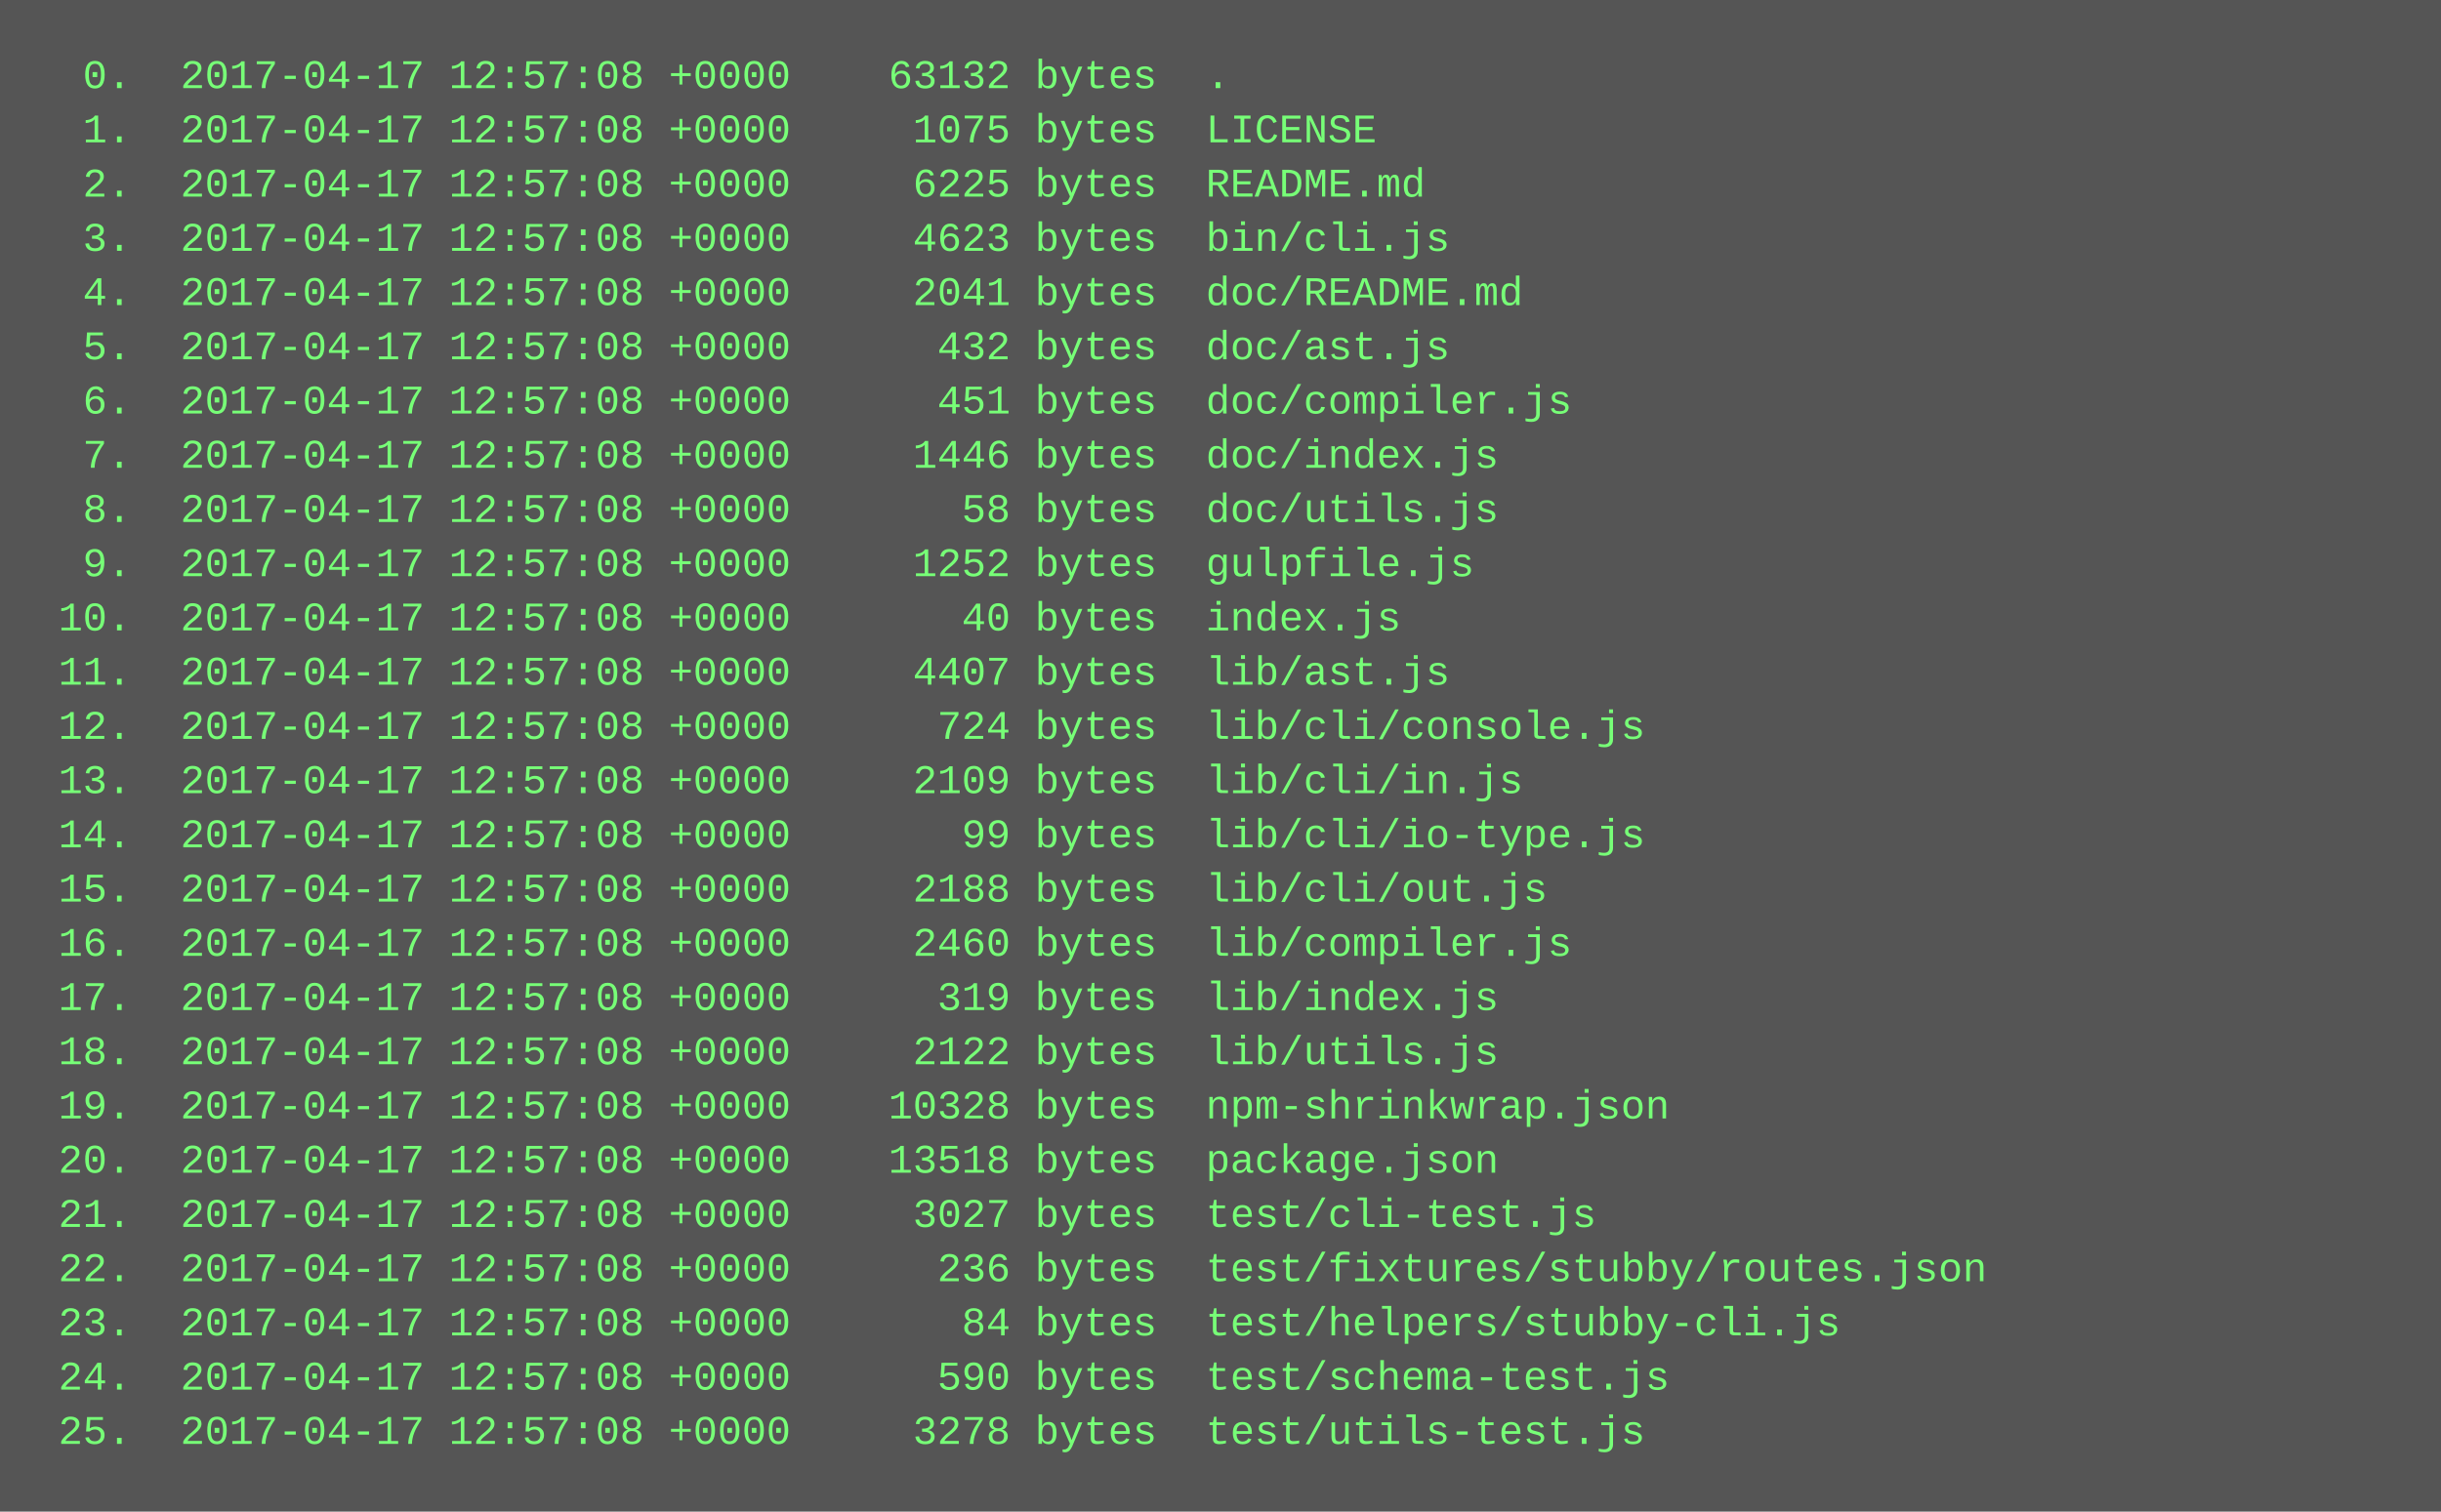
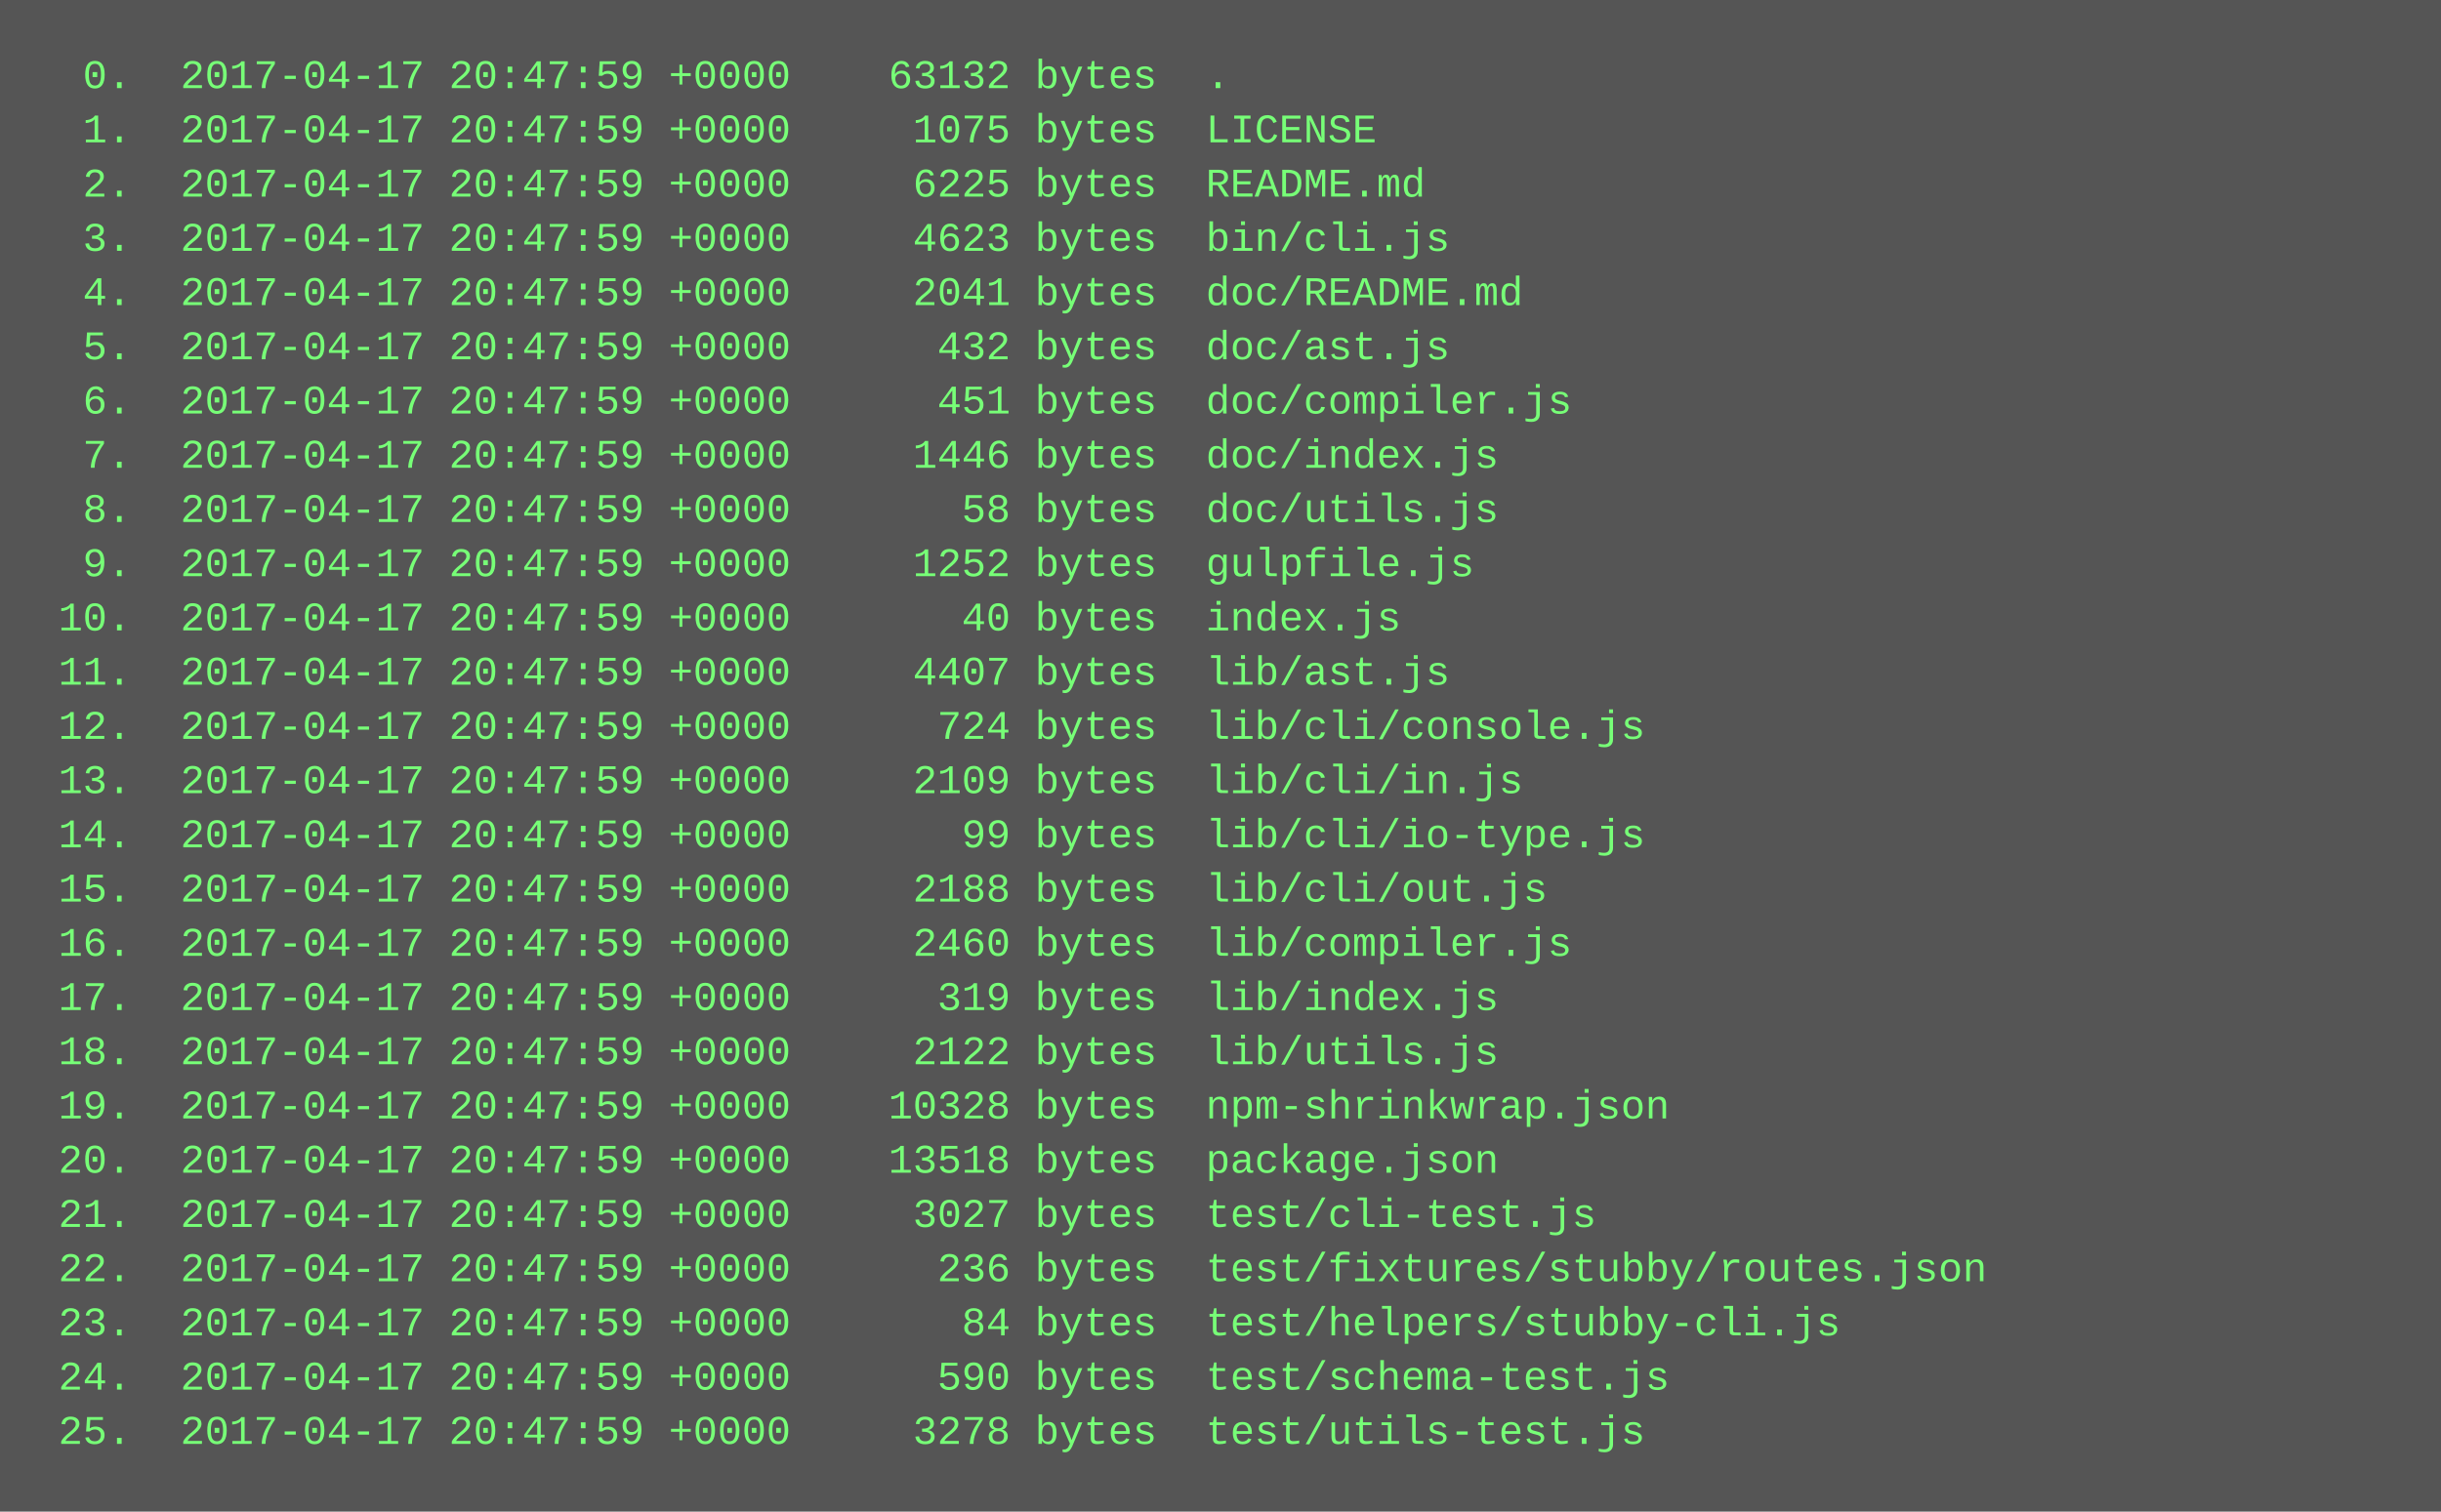
<svg xmlns="http://www.w3.org/2000/svg" height="446" width="720">
  <rect height="446" fill="#555" width="720" />
  <text fill="#7f7" font-family="Courier New" font-size="12" xml:space="preserve">
-     <tspan x="10" y="26">  0.  2017-04-17 12:57:08 +0000    63132 bytes  .</tspan>
-     <tspan x="10" y="42">  1.  2017-04-17 12:57:08 +0000     1075 bytes  LICENSE</tspan>
-     <tspan x="10" y="58">  2.  2017-04-17 12:57:08 +0000     6225 bytes  README.md</tspan>
-     <tspan x="10" y="74">  3.  2017-04-17 12:57:08 +0000     4623 bytes  bin/cli.js</tspan>
-     <tspan x="10" y="90">  4.  2017-04-17 12:57:08 +0000     2041 bytes  doc/README.md</tspan>
-     <tspan x="10" y="106">  5.  2017-04-17 12:57:08 +0000      432 bytes  doc/ast.js</tspan>
-     <tspan x="10" y="122">  6.  2017-04-17 12:57:08 +0000      451 bytes  doc/compiler.js</tspan>
-     <tspan x="10" y="138">  7.  2017-04-17 12:57:08 +0000     1446 bytes  doc/index.js</tspan>
-     <tspan x="10" y="154">  8.  2017-04-17 12:57:08 +0000       58 bytes  doc/utils.js</tspan>
-     <tspan x="10" y="170">  9.  2017-04-17 12:57:08 +0000     1252 bytes  gulpfile.js</tspan>
-     <tspan x="10" y="186"> 10.  2017-04-17 12:57:08 +0000       40 bytes  index.js</tspan>
-     <tspan x="10" y="202"> 11.  2017-04-17 12:57:08 +0000     4407 bytes  lib/ast.js</tspan>
-     <tspan x="10" y="218"> 12.  2017-04-17 12:57:08 +0000      724 bytes  lib/cli/console.js</tspan>
-     <tspan x="10" y="234"> 13.  2017-04-17 12:57:08 +0000     2109 bytes  lib/cli/in.js</tspan>
-     <tspan x="10" y="250"> 14.  2017-04-17 12:57:08 +0000       99 bytes  lib/cli/io-type.js</tspan>
-     <tspan x="10" y="266"> 15.  2017-04-17 12:57:08 +0000     2188 bytes  lib/cli/out.js</tspan>
-     <tspan x="10" y="282"> 16.  2017-04-17 12:57:08 +0000     2460 bytes  lib/compiler.js</tspan>
-     <tspan x="10" y="298"> 17.  2017-04-17 12:57:08 +0000      319 bytes  lib/index.js</tspan>
-     <tspan x="10" y="314"> 18.  2017-04-17 12:57:08 +0000     2122 bytes  lib/utils.js</tspan>
-     <tspan x="10" y="330"> 19.  2017-04-17 12:57:08 +0000    10328 bytes  npm-shrinkwrap.json</tspan>
-     <tspan x="10" y="346"> 20.  2017-04-17 12:57:08 +0000    13518 bytes  package.json</tspan>
-     <tspan x="10" y="362"> 21.  2017-04-17 12:57:08 +0000     3027 bytes  test/cli-test.js</tspan>
-     <tspan x="10" y="378"> 22.  2017-04-17 12:57:08 +0000      236 bytes  test/fixtures/stubby/routes.json</tspan>
-     <tspan x="10" y="394"> 23.  2017-04-17 12:57:08 +0000       84 bytes  test/helpers/stubby-cli.js</tspan>
-     <tspan x="10" y="410"> 24.  2017-04-17 12:57:08 +0000      590 bytes  test/schema-test.js</tspan>
-     <tspan x="10" y="426"> 25.  2017-04-17 12:57:08 +0000     3278 bytes  test/utils-test.js</tspan>
+     <tspan x="10" y="26">  0.  2017-04-17 20:47:59 +0000    63132 bytes  .</tspan>
+     <tspan x="10" y="42">  1.  2017-04-17 20:47:59 +0000     1075 bytes  LICENSE</tspan>
+     <tspan x="10" y="58">  2.  2017-04-17 20:47:59 +0000     6225 bytes  README.md</tspan>
+     <tspan x="10" y="74">  3.  2017-04-17 20:47:59 +0000     4623 bytes  bin/cli.js</tspan>
+     <tspan x="10" y="90">  4.  2017-04-17 20:47:59 +0000     2041 bytes  doc/README.md</tspan>
+     <tspan x="10" y="106">  5.  2017-04-17 20:47:59 +0000      432 bytes  doc/ast.js</tspan>
+     <tspan x="10" y="122">  6.  2017-04-17 20:47:59 +0000      451 bytes  doc/compiler.js</tspan>
+     <tspan x="10" y="138">  7.  2017-04-17 20:47:59 +0000     1446 bytes  doc/index.js</tspan>
+     <tspan x="10" y="154">  8.  2017-04-17 20:47:59 +0000       58 bytes  doc/utils.js</tspan>
+     <tspan x="10" y="170">  9.  2017-04-17 20:47:59 +0000     1252 bytes  gulpfile.js</tspan>
+     <tspan x="10" y="186"> 10.  2017-04-17 20:47:59 +0000       40 bytes  index.js</tspan>
+     <tspan x="10" y="202"> 11.  2017-04-17 20:47:59 +0000     4407 bytes  lib/ast.js</tspan>
+     <tspan x="10" y="218"> 12.  2017-04-17 20:47:59 +0000      724 bytes  lib/cli/console.js</tspan>
+     <tspan x="10" y="234"> 13.  2017-04-17 20:47:59 +0000     2109 bytes  lib/cli/in.js</tspan>
+     <tspan x="10" y="250"> 14.  2017-04-17 20:47:59 +0000       99 bytes  lib/cli/io-type.js</tspan>
+     <tspan x="10" y="266"> 15.  2017-04-17 20:47:59 +0000     2188 bytes  lib/cli/out.js</tspan>
+     <tspan x="10" y="282"> 16.  2017-04-17 20:47:59 +0000     2460 bytes  lib/compiler.js</tspan>
+     <tspan x="10" y="298"> 17.  2017-04-17 20:47:59 +0000      319 bytes  lib/index.js</tspan>
+     <tspan x="10" y="314"> 18.  2017-04-17 20:47:59 +0000     2122 bytes  lib/utils.js</tspan>
+     <tspan x="10" y="330"> 19.  2017-04-17 20:47:59 +0000    10328 bytes  npm-shrinkwrap.json</tspan>
+     <tspan x="10" y="346"> 20.  2017-04-17 20:47:59 +0000    13518 bytes  package.json</tspan>
+     <tspan x="10" y="362"> 21.  2017-04-17 20:47:59 +0000     3027 bytes  test/cli-test.js</tspan>
+     <tspan x="10" y="378"> 22.  2017-04-17 20:47:59 +0000      236 bytes  test/fixtures/stubby/routes.json</tspan>
+     <tspan x="10" y="394"> 23.  2017-04-17 20:47:59 +0000       84 bytes  test/helpers/stubby-cli.js</tspan>
+     <tspan x="10" y="410"> 24.  2017-04-17 20:47:59 +0000      590 bytes  test/schema-test.js</tspan>
+     <tspan x="10" y="426"> 25.  2017-04-17 20:47:59 +0000     3278 bytes  test/utils-test.js</tspan>
  </text>
</svg>
